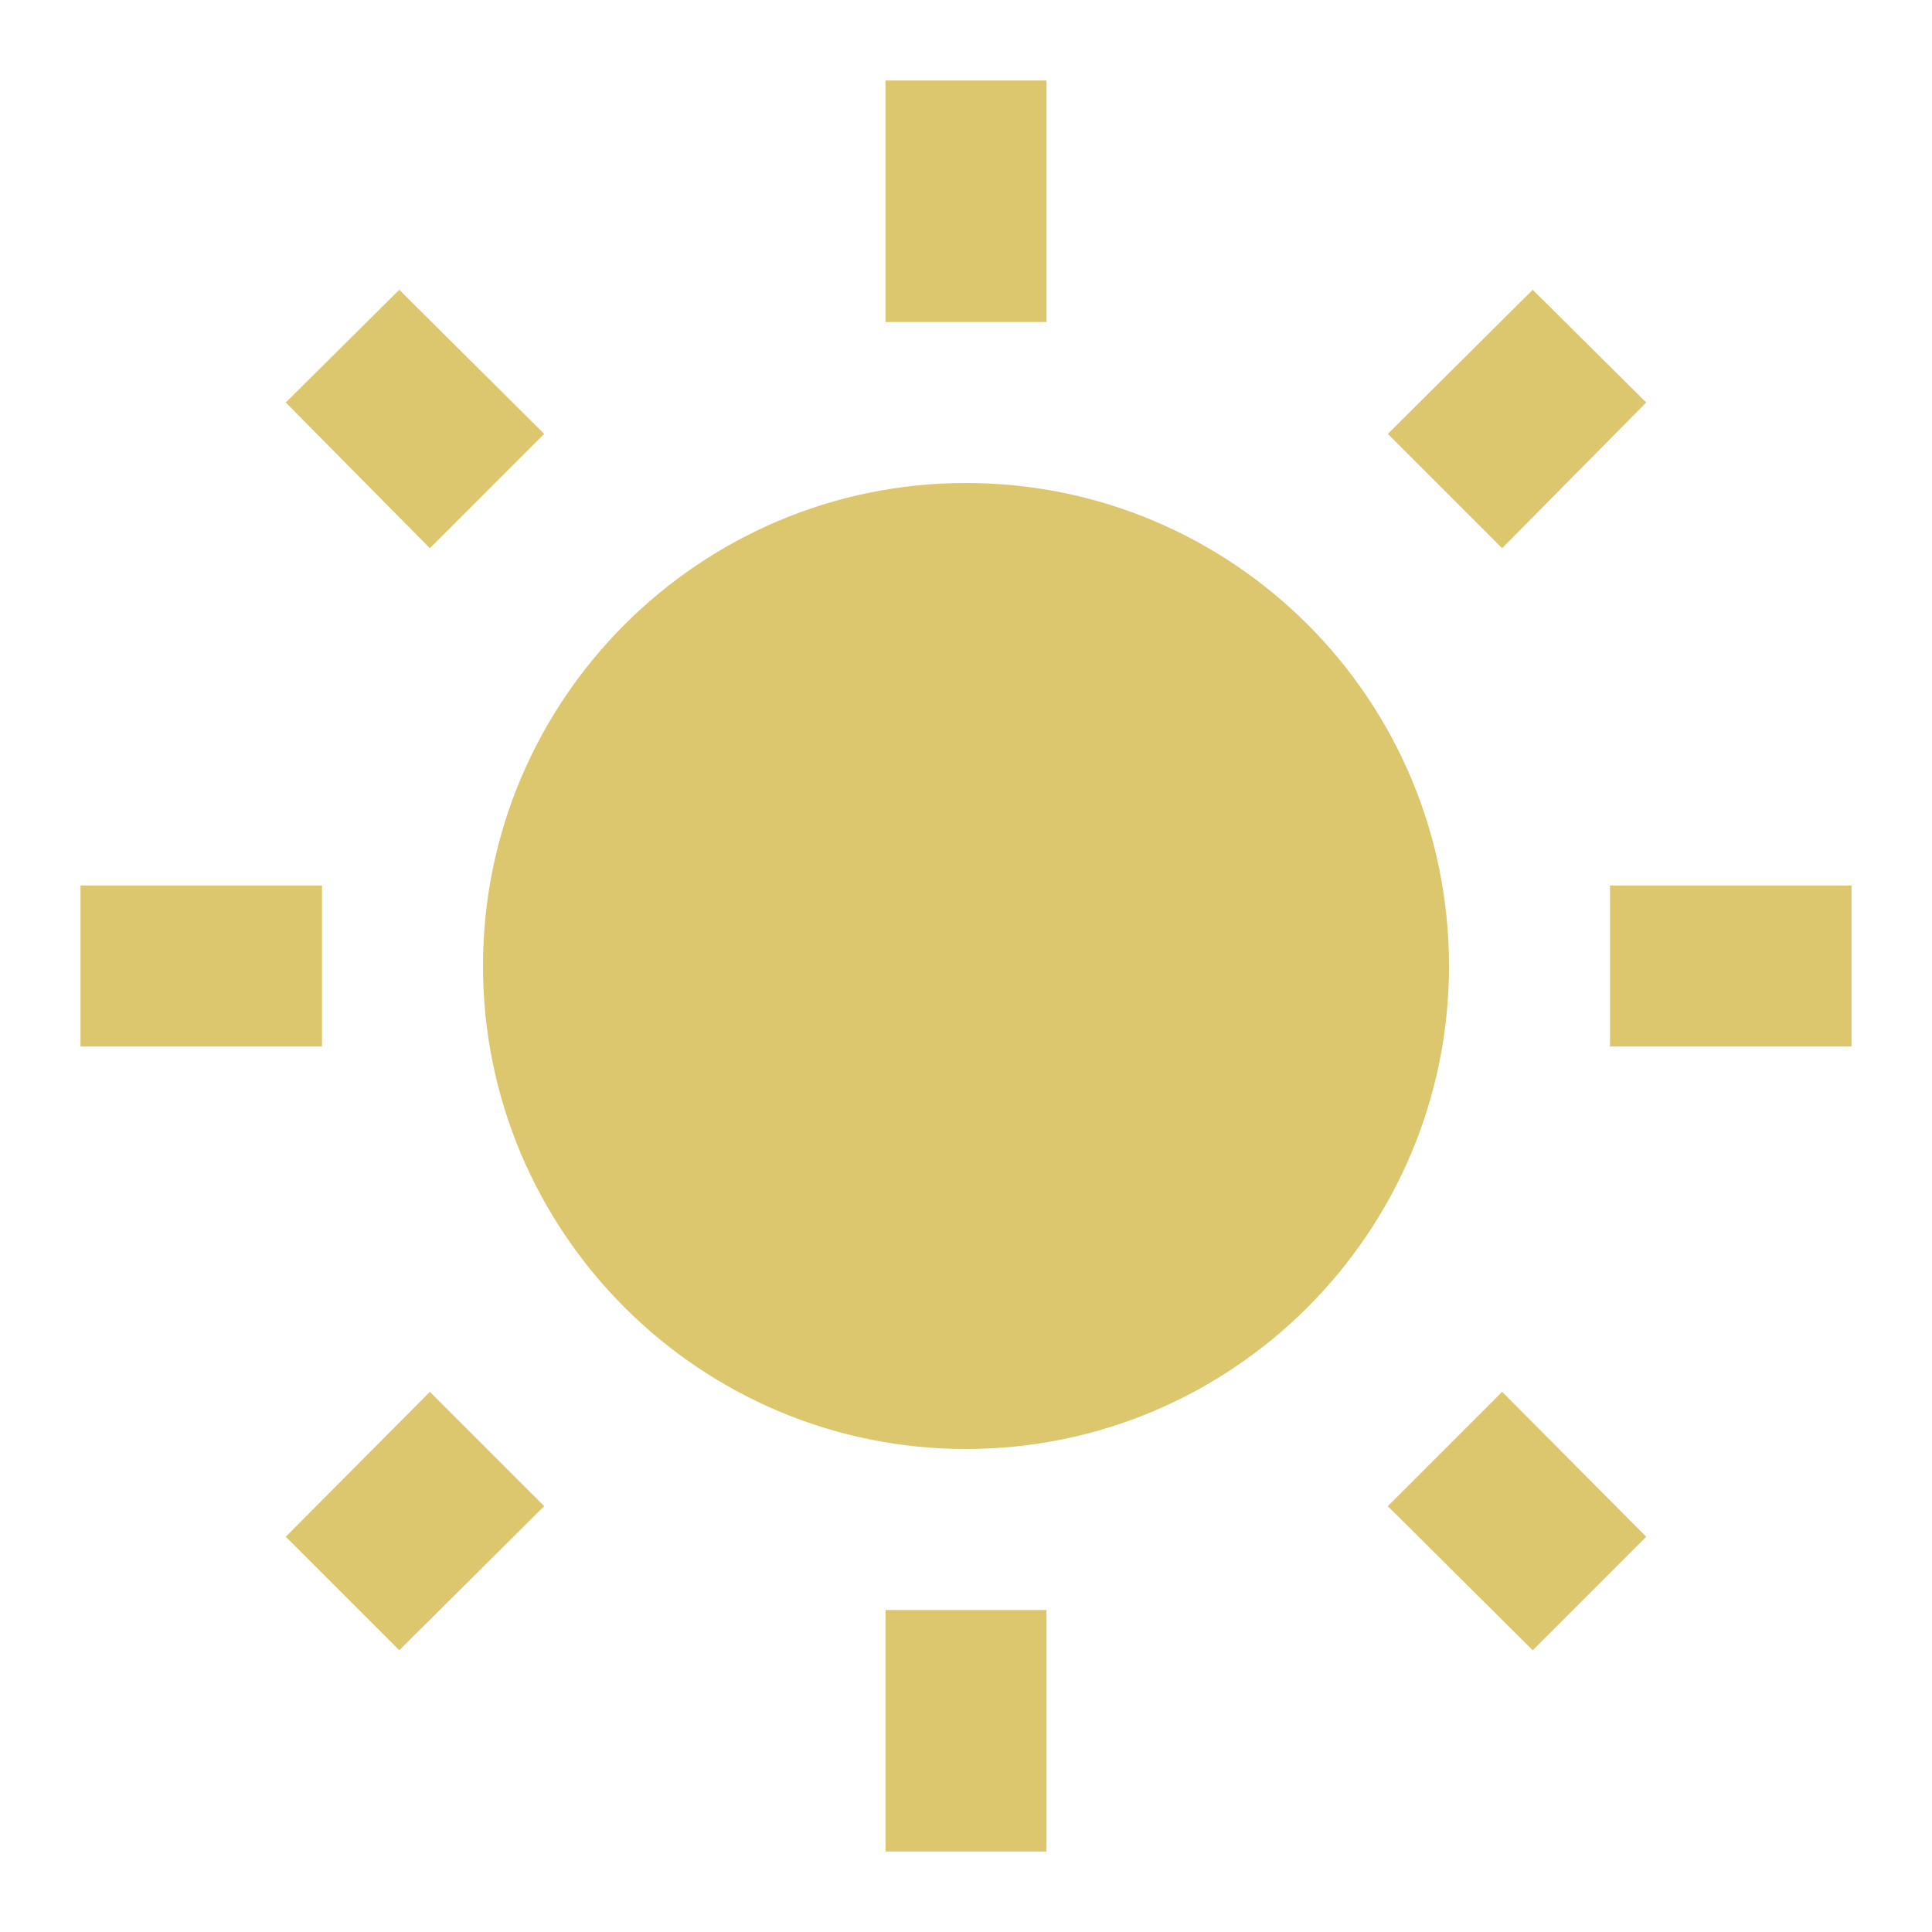
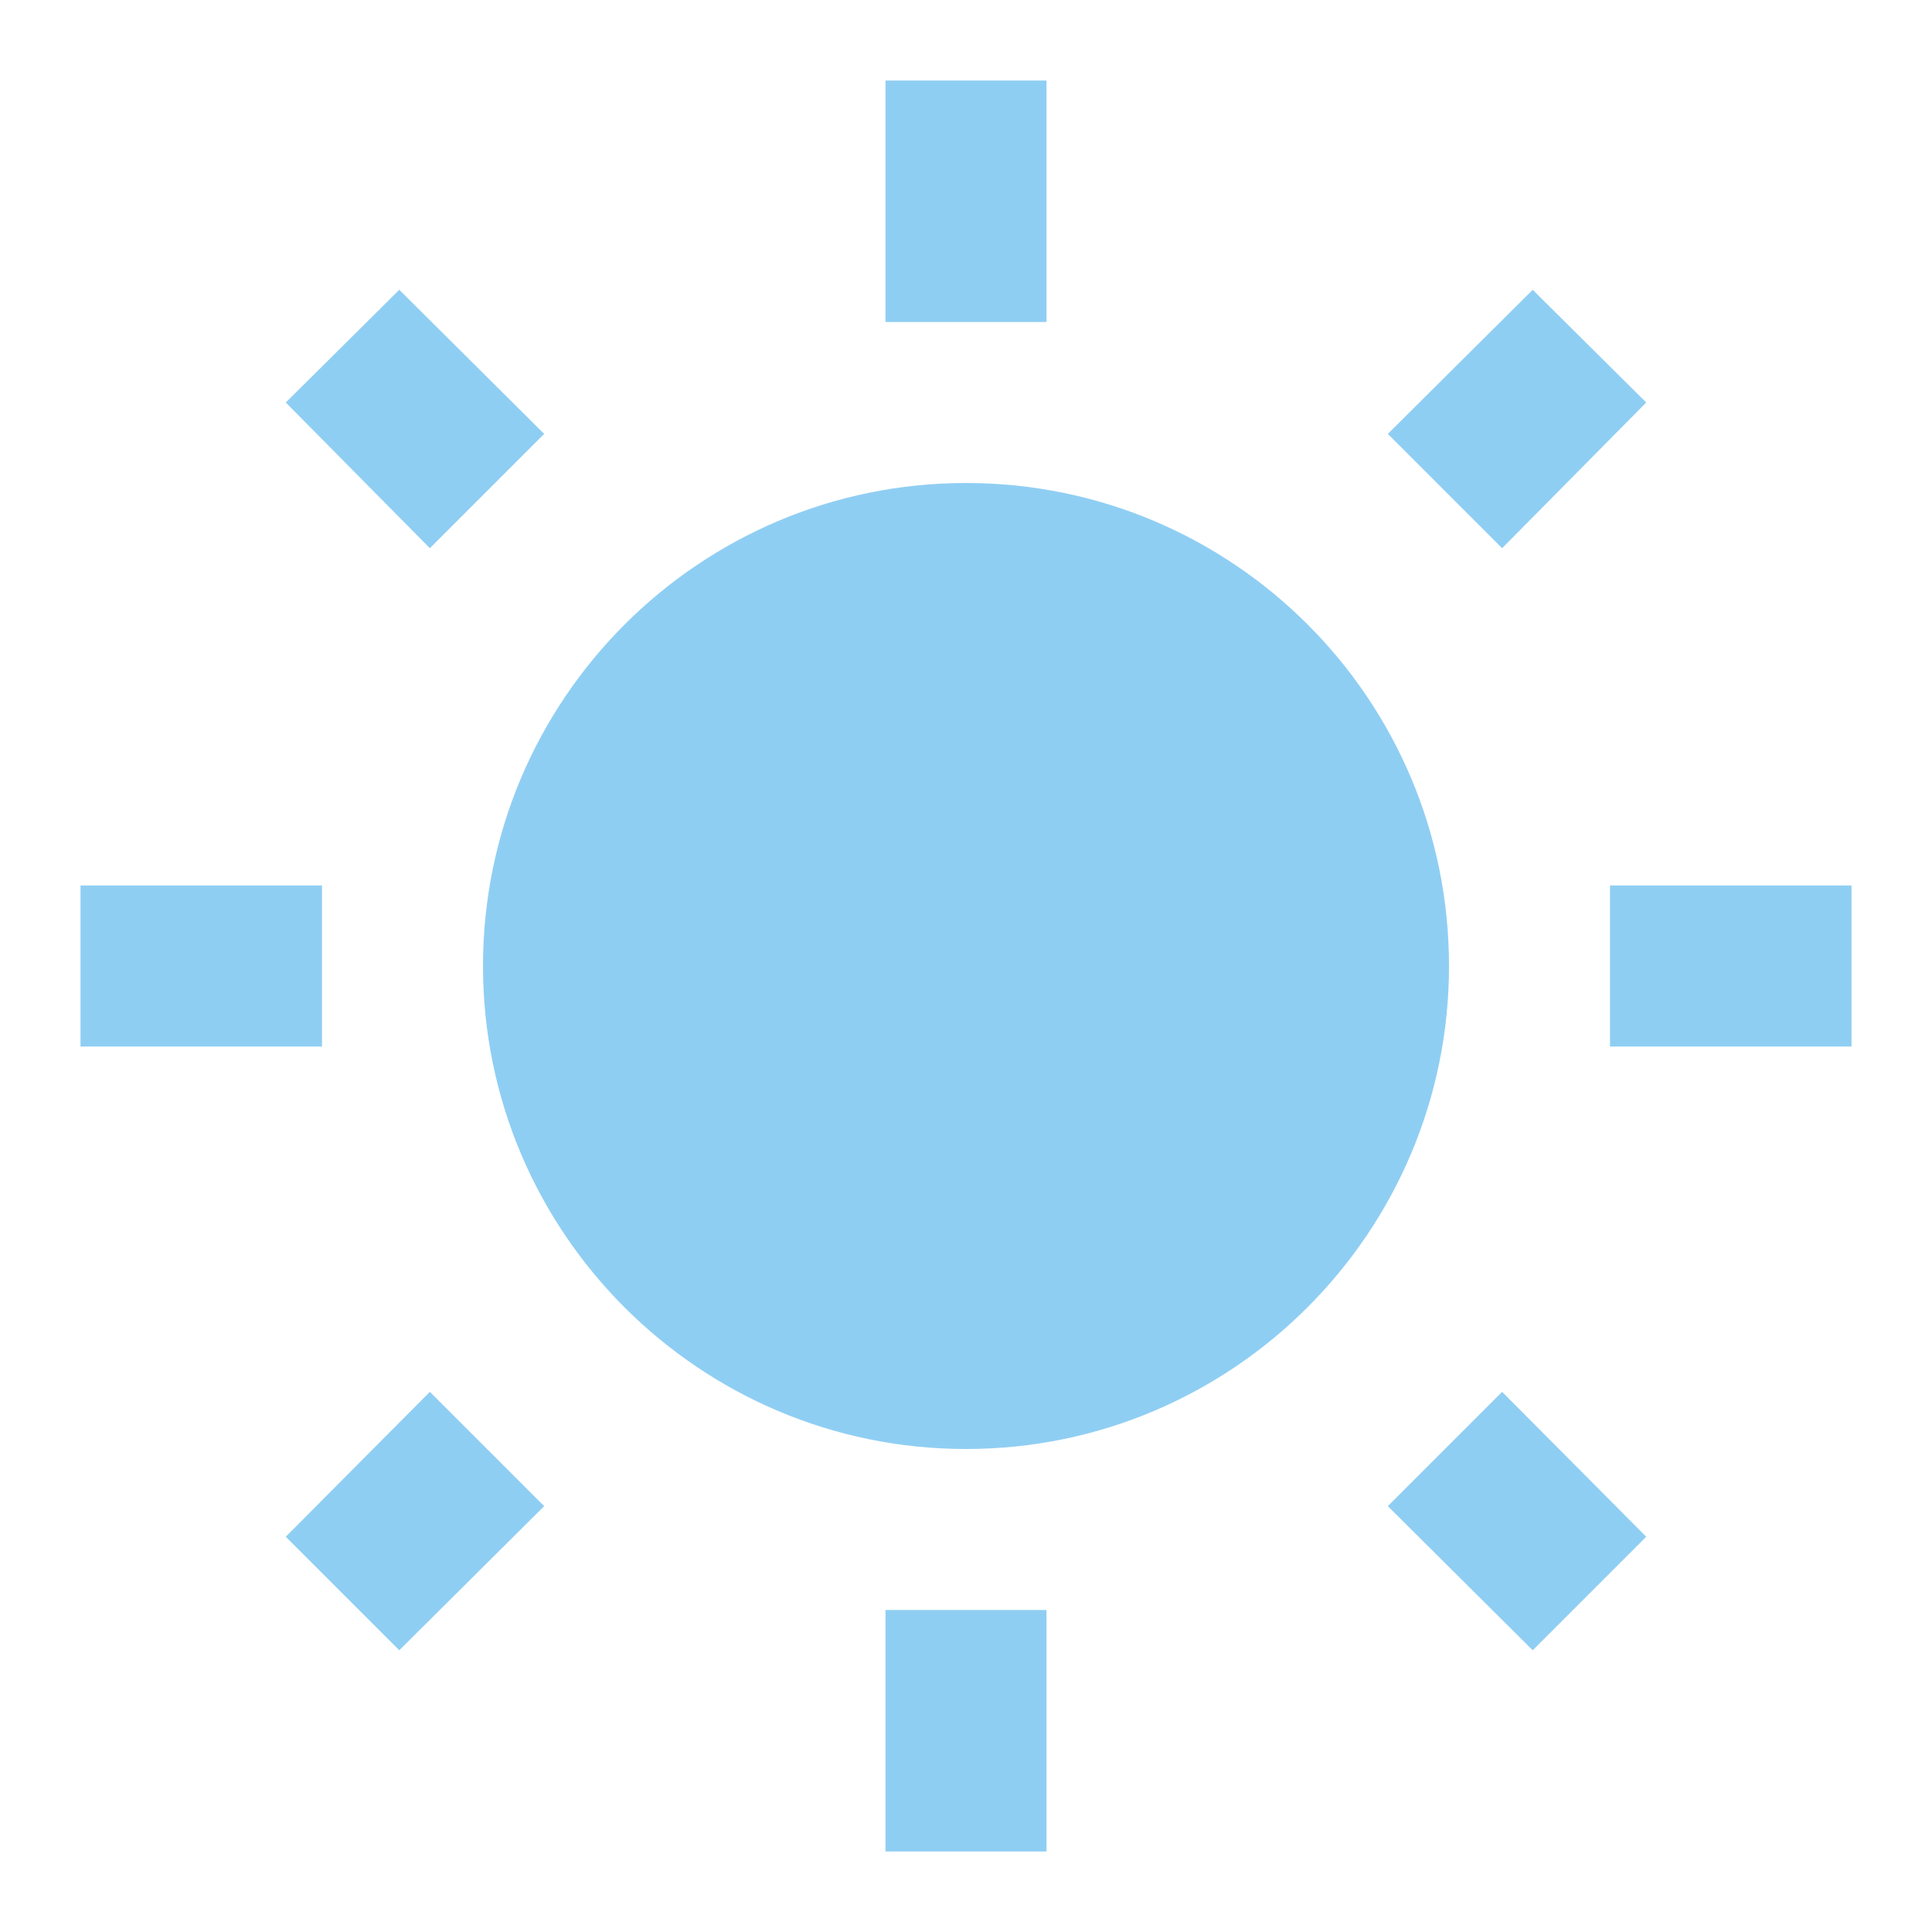
- <svg xmlns="http://www.w3.org/2000/svg" fill="#DCC66E" preserveAspectRatio="xMidYMid meet" id="mdi-white-balance-sunny" viewBox="0 0 24 24">
+ <svg xmlns="http://www.w3.org/2000/svg" fill="#8FCEF3" preserveAspectRatio="xMidYMid meet" id="mdi-white-balance-sunny" viewBox="0 0 24 24">
  <path d="M3.55 19.09L4.96 20.5L6.76 18.71L5.34 17.29M12 6C8.69 6 6 8.69 6 12S8.69 18 12 18 18 15.31 18 12C18 8.68 15.31 6 12 6M20 13H23V11H20M17.24 18.71L19.04 20.5L20.45 19.09L18.66 17.29M20.45 5L19.04 3.6L17.24 5.39L18.66 6.81M13 1H11V4H13M6.76 5.39L4.96 3.6L3.55 5L5.34 6.81L6.76 5.39M1 13H4V11H1M13 20H11V23H13" />
</svg>
